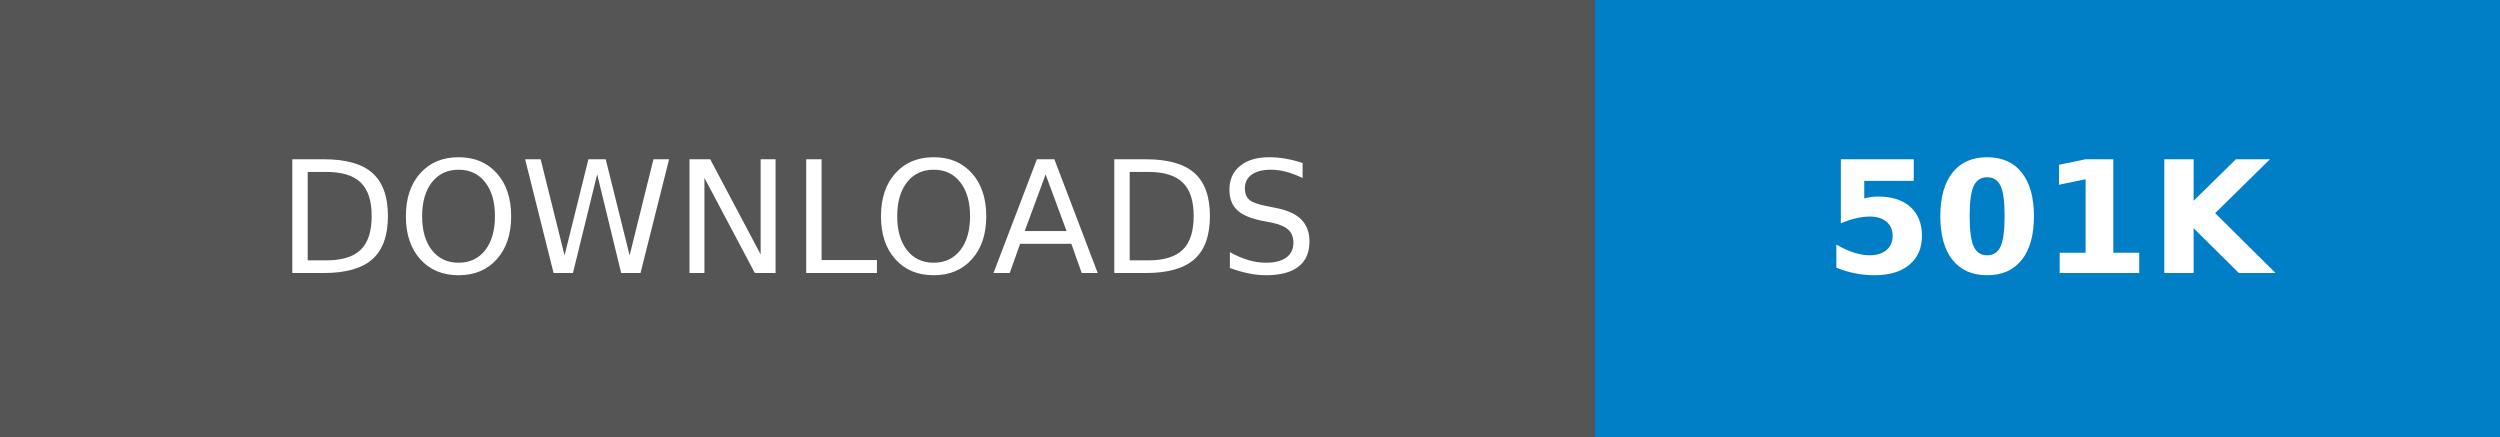
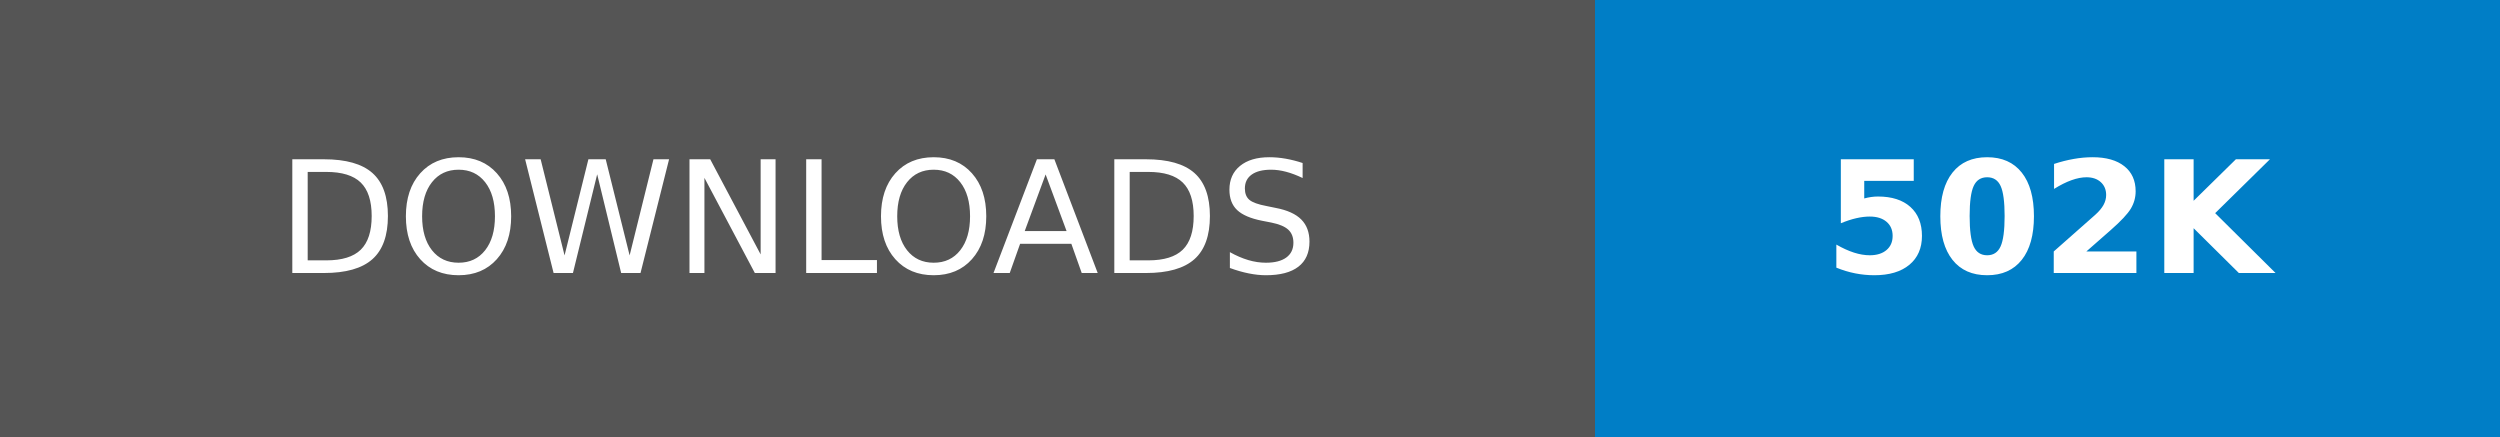
- <svg xmlns="http://www.w3.org/2000/svg" width="160.25" height="28" role="img" aria-label="DOWNLOADS: 501K">
+ <svg xmlns="http://www.w3.org/2000/svg" width="160.25" height="28" role="img" aria-label="DOWNLOADS: 502K">
  <g shape-rendering="crispEdges">
    <rect width="102.25" height="28" fill="#555" />
    <rect x="102.25" width="58" height="28" fill="#007ec6" />
  </g>
  <g fill="#fff" text-anchor="middle" font-family="Verdana,Geneva,DejaVu Sans,sans-serif" text-rendering="geometricPrecision" font-size="100">
    <text transform="scale(.1)" x="511.25" y="175" textLength="782.5" fill="#fff">DOWNLOADS</text>
-     <text transform="scale(.1)" x="1312.5" y="175" textLength="340" fill="#fff" font-weight="bold">501K</text>
+     <text transform="scale(.1)" x="1312.5" y="175" textLength="340" fill="#fff" font-weight="bold">502K</text>
  </g>
</svg>
